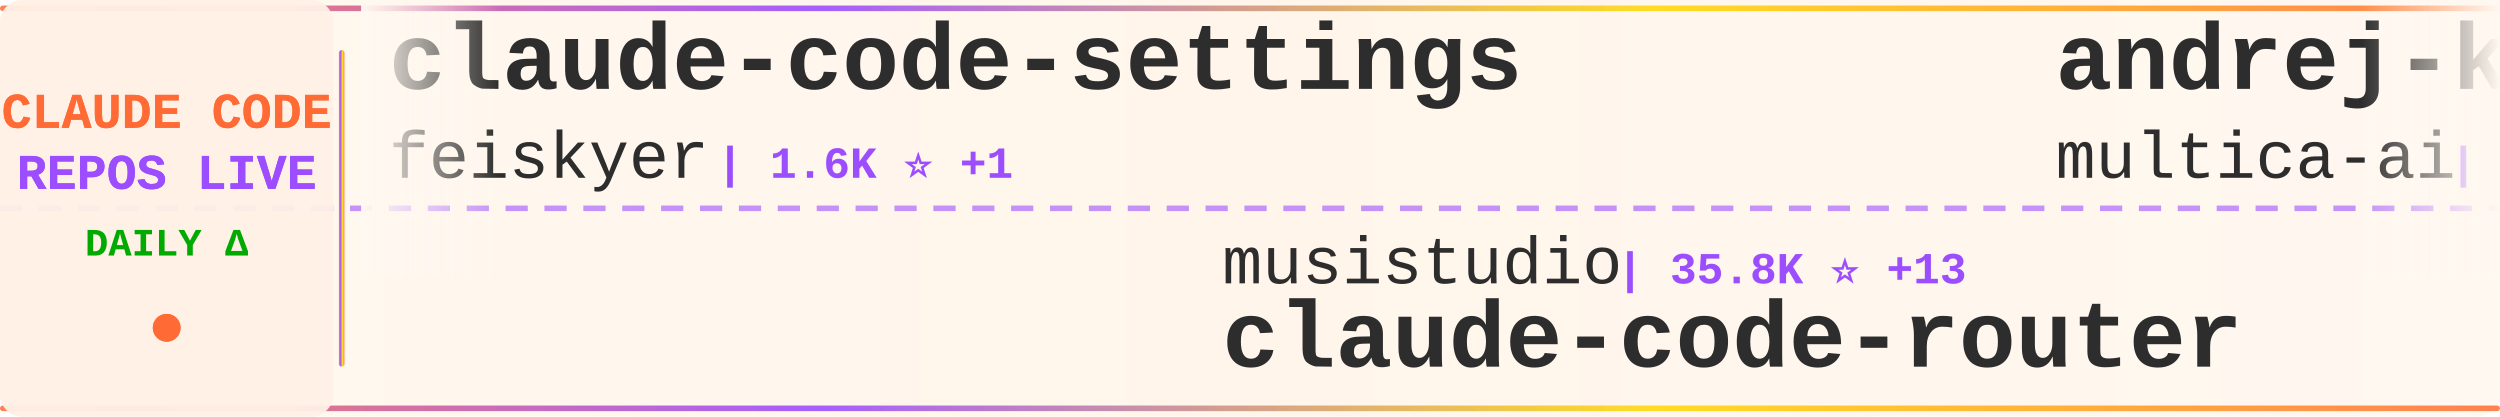
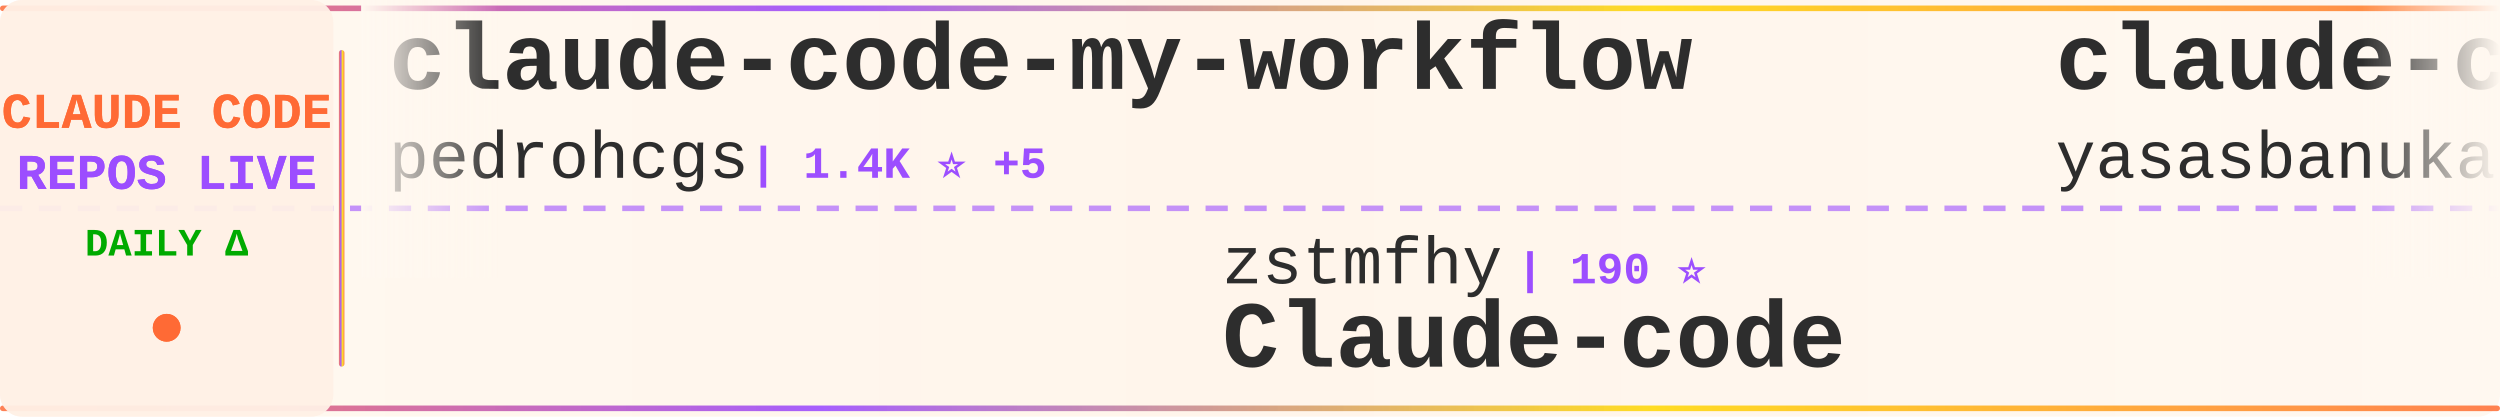
<svg xmlns="http://www.w3.org/2000/svg" width="900" height="150">
  <defs>
    <linearGradient id="tickerBg" x1="0%" y1="0%" x2="100%" y2="0%">
      <stop offset="0%" style="stop-color:#fff8f0;stop-opacity:0.98" />
      <stop offset="50%" style="stop-color:#fff5eb;stop-opacity:1" />
      <stop offset="100%" style="stop-color:#fff8f0;stop-opacity:0.98" />
    </linearGradient>
    <linearGradient id="borderGrad" x1="0%" y1="0%" x2="100%" y2="0%">
      <stop offset="0%" style="stop-color:#FF6B35;stop-opacity:0.85">
        <animate attributeName="stop-opacity" values="0.85;1;0.85" dur="2s" repeatCount="indefinite" />
      </stop>
      <stop offset="33%" style="stop-color:#9C4EFF;stop-opacity:0.9">
        <animate attributeName="stop-opacity" values="0.9;1;0.9" dur="2.2s" repeatCount="indefinite" />
      </stop>
      <stop offset="66%" style="stop-color:#FFD700;stop-opacity:0.85">
        <animate attributeName="stop-opacity" values="0.85;1;0.85" dur="1.8s" repeatCount="indefinite" />
      </stop>
      <stop offset="100%" style="stop-color:#FF6B35;stop-opacity:0.85">
        <animate attributeName="stop-opacity" values="0.85;1;0.85" dur="2s" repeatCount="indefinite" />
      </stop>
    </linearGradient>
    <filter id="textGlow">
      <feGaussianBlur stdDeviation="0.15" result="coloredBlur" />
      <feMerge>
        <feMergeNode in="coloredBlur" />
        <feMergeNode in="SourceGraphic" />
      </feMerge>
    </filter>
    <filter id="metricGlow">
      <feGaussianBlur stdDeviation="0.2" result="coloredBlur" />
      <feMerge>
        <feMergeNode in="coloredBlur" />
        <feMergeNode in="SourceGraphic" />
      </feMerge>
    </filter>
    <linearGradient id="leftFade" x1="0%" y1="0%" x2="100%" y2="0%">
      <stop offset="0%" style="stop-color:#fff8f0;stop-opacity:1" />
      <stop offset="100%" style="stop-color:#fff8f0;stop-opacity:0" />
    </linearGradient>
    <linearGradient id="rightFade" x1="0%" y1="0%" x2="100%" y2="0%">
      <stop offset="0%" style="stop-color:#fff8f0;stop-opacity:0" />
      <stop offset="100%" style="stop-color:#fff8f0;stop-opacity:1" />
    </linearGradient>
  </defs>
  <rect width="900" height="150" fill="url(#tickerBg)" rx="8" />
  <rect x="0" y="2" width="900" height="2" fill="url(#borderGrad)" rx="1" />
  <rect x="0" y="146" width="900" height="2" fill="url(#borderGrad)" rx="1" />
  <line x1="0" y1="75" x2="900" y2="75" stroke="#9C4EFF" stroke-width="2" stroke-dasharray="8 6" opacity="0.6" />
  <rect x="0" y="0" width="120" height="150" fill="#fff0e6" opacity="0.95" rx="8" />
  <text x="60" y="46" font-family="'Courier New', monospace" font-size="18" font-weight="bold" fill="#FF6B35" text-anchor="middle" filter="url(#textGlow)">
    CLAUDE CODE
  </text>
  <text x="60" y="68" font-family="'Courier New', monospace" font-size="18" font-weight="bold" fill="#9C4EFF" text-anchor="middle" filter="url(#textGlow)">
    REPOS LIVE
  </text>
  <text x="60" y="92" font-family="'Courier New', monospace" font-size="14" font-weight="bold" fill="#00aa00" text-anchor="middle">
    DAILY Δ
  </text>
  <circle cx="60" cy="118" r="5" fill="#FF6B35" filter="url(#metricGlow)">
    <animate attributeName="r" values="4;6;4" dur="1.5s" repeatCount="indefinite" />
    <animate attributeName="opacity" values="0.6;1;0.6" dur="1.5s" repeatCount="indefinite" />
  </circle>
  <rect x="122" y="18" width="2" height="114" fill="url(#borderGrad)" rx="1" />
  <clipPath id="tickerClip">
    <rect x="130" y="0" width="770" height="150" />
  </clipPath>
  <g clip-path="url(#tickerClip)">
    <g id="tickerItems">
      <animateTransform attributeName="transform" attributeType="XML" type="translate" from="0 0" to="-3000 0" dur="54s" repeatCount="indefinite" />
      <g transform="translate(0, 0)">
-         <text x="140" y="32" font-family="'Courier New', monospace" font-size="34" font-weight="bold" fill="#2d2d2d">claude-code-settings</text>
-         <text x="140" y="64" font-family="'Courier New', monospace" font-size="24" font-weight="normal" fill="#2d2d2d" opacity="1.0">feiskyer</text>
-         <text x="258" y="64" font-family="'Courier New', monospace" font-size="16" font-weight="bold" fill="#9C4EFF"> | 1.6K ⭐ +1</text>
+         <text x="140" y="32" font-family="'Courier New', monospace" font-size="34" font-weight="bold" fill="#2d2d2d">claude-code-my-workflow</text>
+         <text x="140" y="64" font-family="'Courier New', monospace" font-size="24" font-weight="normal" fill="#2d2d2d" opacity="1.0">pedrohcgs</text>
+         <text x="270" y="64" font-family="'Courier New', monospace" font-size="16" font-weight="bold" fill="#9C4EFF"> | 1.4K ⭐ +5</text>
      </g>
      <g transform="translate(300, 0)">
-         <text x="140" y="102" font-family="'Courier New', monospace" font-size="24" font-weight="normal" fill="#2d2d2d" opacity="1.0">musistudio</text>
-         <text x="282" y="102" font-family="'Courier New', monospace" font-size="16" font-weight="bold" fill="#9C4EFF"> | 35.8K ⭐ +13</text>
-         <text x="140" y="132" font-family="'Courier New', monospace" font-size="34" font-weight="bold" fill="#2d2d2d">claude-code-router</text>
+         <text x="140" y="102" font-family="'Courier New', monospace" font-size="24" font-weight="normal" fill="#2d2d2d" opacity="1.0">zstmfhy</text>
+         <text x="246" y="102" font-family="'Courier New', monospace" font-size="16" font-weight="bold" fill="#9C4EFF"> | 190 ⭐</text>
+         <text x="140" y="132" font-family="'Courier New', monospace" font-size="34" font-weight="bold" fill="#2d2d2d">Claude-code</text>
      </g>
      <g transform="translate(600, 0)">
-         <text x="140" y="32" font-family="'Courier New', monospace" font-size="34" font-weight="bold" fill="#2d2d2d">andrej-karpathy-skills</text>
-         <text x="140" y="64" font-family="'Courier New', monospace" font-size="24" font-weight="normal" fill="#2d2d2d" opacity="1.0">multica-ai</text>
-         <text x="282" y="64" font-family="'Courier New', monospace" font-size="16" font-weight="bold" fill="#9C4EFF"> | 191.2K ⭐ +321</text>
+         <text x="140" y="32" font-family="'Courier New', monospace" font-size="34" font-weight="bold" fill="#2d2d2d">claude-code</text>
+         <text x="140" y="64" font-family="'Courier New', monospace" font-size="24" font-weight="normal" fill="#2d2d2d" opacity="1.0">yasasbanukaofficial</text>
+         <text x="390" y="64" font-family="'Courier New', monospace" font-size="16" font-weight="bold" fill="#9C4EFF"> | 3.7K ⭐ +8</text>
      </g>
      <g transform="translate(900, 0)">
-         <text x="140" y="102" font-family="'Courier New', monospace" font-size="24" font-weight="normal" fill="#2d2d2d" opacity="1.0">ding113</text>
-         <text x="246" y="102" font-family="'Courier New', monospace" font-size="16" font-weight="bold" fill="#9C4EFF"> | 3.2K ⭐</text>
-         <text x="140" y="132" font-family="'Courier New', monospace" font-size="34" font-weight="bold" fill="#2d2d2d">claude-code-hub</text>
+         <text x="140" y="102" font-family="'Courier New', monospace" font-size="24" font-weight="normal" fill="#2d2d2d" opacity="1.0">lintsinghua</text>
+         <text x="294" y="102" font-family="'Courier New', monospace" font-size="16" font-weight="bold" fill="#9C4EFF"> | 3.9K ⭐ +8</text>
+         <text x="140" y="132" font-family="'Courier New', monospace" font-size="34" font-weight="bold" fill="#2d2d2d">claude-code-book</text>
      </g>
      <g transform="translate(1200, 0)">
-         <text x="140" y="32" font-family="'Courier New', monospace" font-size="34" font-weight="bold" fill="#2d2d2d">Auto-claude-code-researc...</text>
-         <text x="140" y="64" font-family="'Courier New', monospace" font-size="24" font-weight="normal" fill="#2d2d2d" opacity="1.0">wanshuiyin</text>
-         <text x="282" y="64" font-family="'Courier New', monospace" font-size="16" font-weight="bold" fill="#9C4EFF"> | 13.3K ⭐ +37</text>
+         <text x="140" y="32" font-family="'Courier New', monospace" font-size="34" font-weight="bold" fill="#2d2d2d">claude-code-tips</text>
+         <text x="140" y="64" font-family="'Courier New', monospace" font-size="24" font-weight="normal" fill="#2d2d2d" opacity="1.0">ykdojo</text>
+         <text x="234" y="64" font-family="'Courier New', monospace" font-size="16" font-weight="bold" fill="#9C4EFF"> | 9.2K ⭐ +22</text>
      </g>
      <g transform="translate(1500, 0)">
-         <text x="140" y="102" font-family="'Courier New', monospace" font-size="24" font-weight="normal" fill="#2d2d2d" opacity="1.0">fazxes</text>
-         <text x="234" y="102" font-family="'Courier New', monospace" font-size="16" font-weight="bold" fill="#9C4EFF"> | 225 ⭐</text>
-         <text x="140" y="132" font-family="'Courier New', monospace" font-size="34" font-weight="bold" fill="#2d2d2d">Claude-code</text>
+         <text x="140" y="102" font-family="'Courier New', monospace" font-size="24" font-weight="normal" fill="#2d2d2d" opacity="1.0">KPR111</text>
+         <text x="234" y="102" font-family="'Courier New', monospace" font-size="16" font-weight="bold" fill="#9C4EFF"> | 18 ⭐</text>
+         <text x="140" y="132" font-family="'Courier New', monospace" font-size="34" font-weight="bold" fill="#2d2d2d">Claude-Code</text>
      </g>
      <g transform="translate(1800, 0)">
-         <text x="140" y="32" font-family="'Courier New', monospace" font-size="34" font-weight="bold" fill="#2d2d2d">skills</text>
-         <text x="140" y="64" font-family="'Courier New', monospace" font-size="24" font-weight="normal" fill="#2d2d2d" opacity="1.0">anthropics</text>
-         <text x="282" y="64" font-family="'Courier New', monospace" font-size="16" font-weight="bold" fill="#9C4EFF"> | 160.6K ⭐ +236</text>
+         <text x="140" y="32" font-family="'Courier New', monospace" font-size="34" font-weight="bold" fill="#2d2d2d">claude-code-spec-workflo...</text>
+         <text x="140" y="64" font-family="'Courier New', monospace" font-size="24" font-weight="normal" fill="#2d2d2d" opacity="1.0">Pimzino</text>
+         <text x="246" y="64" font-family="'Courier New', monospace" font-size="16" font-weight="bold" fill="#9C4EFF"> | 3.8K ⭐ +1</text>
      </g>
      <g transform="translate(2100, 0)">
-         <text x="140" y="102" font-family="'Courier New', monospace" font-size="24" font-weight="normal" fill="#2d2d2d" opacity="1.0">shanraisshan</text>
-         <text x="306" y="102" font-family="'Courier New', monospace" font-size="16" font-weight="bold" fill="#9C4EFF"> | 62.5K ⭐ +49</text>
-         <text x="140" y="132" font-family="'Courier New', monospace" font-size="34" font-weight="bold" fill="#2d2d2d">claude-code-best-practic...</text>
-       </g>
-       <g transform="translate(2400, 0)">
-         <text x="140" y="32" font-family="'Courier New', monospace" font-size="34" font-weight="bold" fill="#2d2d2d">Claude-Code</text>
-         <text x="140" y="64" font-family="'Courier New', monospace" font-size="24" font-weight="normal" fill="#2d2d2d" opacity="1.0">OrcaWhisper</text>
-         <text x="294" y="64" font-family="'Courier New', monospace" font-size="16" font-weight="bold" fill="#9C4EFF"> | 83 ⭐</text>
-       </g>
-       <g transform="translate(2700, 0)">
        <text x="140" y="102" font-family="'Courier New', monospace" font-size="24" font-weight="normal" fill="#2d2d2d" opacity="1.0">oboard</text>
        <text x="234" y="102" font-family="'Courier New', monospace" font-size="16" font-weight="bold" fill="#9C4EFF"> | 3.2K ⭐ +1</text>
        <text x="140" y="132" font-family="'Courier New', monospace" font-size="34" font-weight="bold" fill="#2d2d2d">claude-code-rev</text>
      </g>
+       <g transform="translate(2400, 0)">
+         <text x="140" y="32" font-family="'Courier New', monospace" font-size="34" font-weight="bold" fill="#2d2d2d">andrej-karpathy-skills</text>
+         <text x="140" y="64" font-family="'Courier New', monospace" font-size="24" font-weight="normal" fill="#2d2d2d" opacity="1.0">multica-ai</text>
+         <text x="282" y="64" font-family="'Courier New', monospace" font-size="16" font-weight="bold" fill="#9C4EFF"> | 191.3K ⭐ +379</text>
+       </g>
+       <g transform="translate(2700, 0)">
+         <text x="140" y="102" font-family="'Courier New', monospace" font-size="24" font-weight="normal" fill="#2d2d2d" opacity="1.0">hangsman</text>
+         <text x="258" y="102" font-family="'Courier New', monospace" font-size="16" font-weight="bold" fill="#9C4EFF"> | 787 ⭐</text>
+         <text x="140" y="132" font-family="'Courier New', monospace" font-size="34" font-weight="bold" fill="#2d2d2d">claude-code-source</text>
+       </g>
      <g transform="translate(3000, 0)">
-         <text x="140" y="32" font-family="'Courier New', monospace" font-size="34" font-weight="bold" fill="#2d2d2d">claude-code-settings</text>
-         <text x="140" y="64" font-family="'Courier New', monospace" font-size="24" font-weight="normal" fill="#2d2d2d" opacity="1.0">feiskyer</text>
-         <text x="258" y="64" font-family="'Courier New', monospace" font-size="16" font-weight="bold" fill="#9C4EFF"> | 1.6K ⭐ +1</text>
+         <text x="140" y="32" font-family="'Courier New', monospace" font-size="34" font-weight="bold" fill="#2d2d2d">claude-code-my-workflow</text>
+         <text x="140" y="64" font-family="'Courier New', monospace" font-size="24" font-weight="normal" fill="#2d2d2d" opacity="1.0">pedrohcgs</text>
+         <text x="270" y="64" font-family="'Courier New', monospace" font-size="16" font-weight="bold" fill="#9C4EFF"> | 1.4K ⭐ +5</text>
      </g>
      <g transform="translate(3300, 0)">
-         <text x="140" y="102" font-family="'Courier New', monospace" font-size="24" font-weight="normal" fill="#2d2d2d" opacity="1.0">musistudio</text>
-         <text x="282" y="102" font-family="'Courier New', monospace" font-size="16" font-weight="bold" fill="#9C4EFF"> | 35.8K ⭐ +13</text>
-         <text x="140" y="132" font-family="'Courier New', monospace" font-size="34" font-weight="bold" fill="#2d2d2d">claude-code-router</text>
+         <text x="140" y="102" font-family="'Courier New', monospace" font-size="24" font-weight="normal" fill="#2d2d2d" opacity="1.0">zstmfhy</text>
+         <text x="246" y="102" font-family="'Courier New', monospace" font-size="16" font-weight="bold" fill="#9C4EFF"> | 190 ⭐</text>
+         <text x="140" y="132" font-family="'Courier New', monospace" font-size="34" font-weight="bold" fill="#2d2d2d">Claude-code</text>
      </g>
      <g transform="translate(3600, 0)">
-         <text x="140" y="32" font-family="'Courier New', monospace" font-size="34" font-weight="bold" fill="#2d2d2d">andrej-karpathy-skills</text>
-         <text x="140" y="64" font-family="'Courier New', monospace" font-size="24" font-weight="normal" fill="#2d2d2d" opacity="1.0">multica-ai</text>
-         <text x="282" y="64" font-family="'Courier New', monospace" font-size="16" font-weight="bold" fill="#9C4EFF"> | 191.2K ⭐ +321</text>
+         <text x="140" y="32" font-family="'Courier New', monospace" font-size="34" font-weight="bold" fill="#2d2d2d">claude-code</text>
+         <text x="140" y="64" font-family="'Courier New', monospace" font-size="24" font-weight="normal" fill="#2d2d2d" opacity="1.0">yasasbanukaofficial</text>
+         <text x="390" y="64" font-family="'Courier New', monospace" font-size="16" font-weight="bold" fill="#9C4EFF"> | 3.7K ⭐ +8</text>
      </g>
      <g transform="translate(3900, 0)">
-         <text x="140" y="102" font-family="'Courier New', monospace" font-size="24" font-weight="normal" fill="#2d2d2d" opacity="1.0">ding113</text>
-         <text x="246" y="102" font-family="'Courier New', monospace" font-size="16" font-weight="bold" fill="#9C4EFF"> | 3.2K ⭐</text>
-         <text x="140" y="132" font-family="'Courier New', monospace" font-size="34" font-weight="bold" fill="#2d2d2d">claude-code-hub</text>
+         <text x="140" y="102" font-family="'Courier New', monospace" font-size="24" font-weight="normal" fill="#2d2d2d" opacity="1.0">lintsinghua</text>
+         <text x="294" y="102" font-family="'Courier New', monospace" font-size="16" font-weight="bold" fill="#9C4EFF"> | 3.9K ⭐ +8</text>
+         <text x="140" y="132" font-family="'Courier New', monospace" font-size="34" font-weight="bold" fill="#2d2d2d">claude-code-book</text>
      </g>
    </g>
  </g>
  <rect x="130" y="0" width="50" height="100" fill="url(#leftFade)" />
  <rect x="850" y="0" width="50" height="100" fill="url(#rightFade)" />
</svg>
